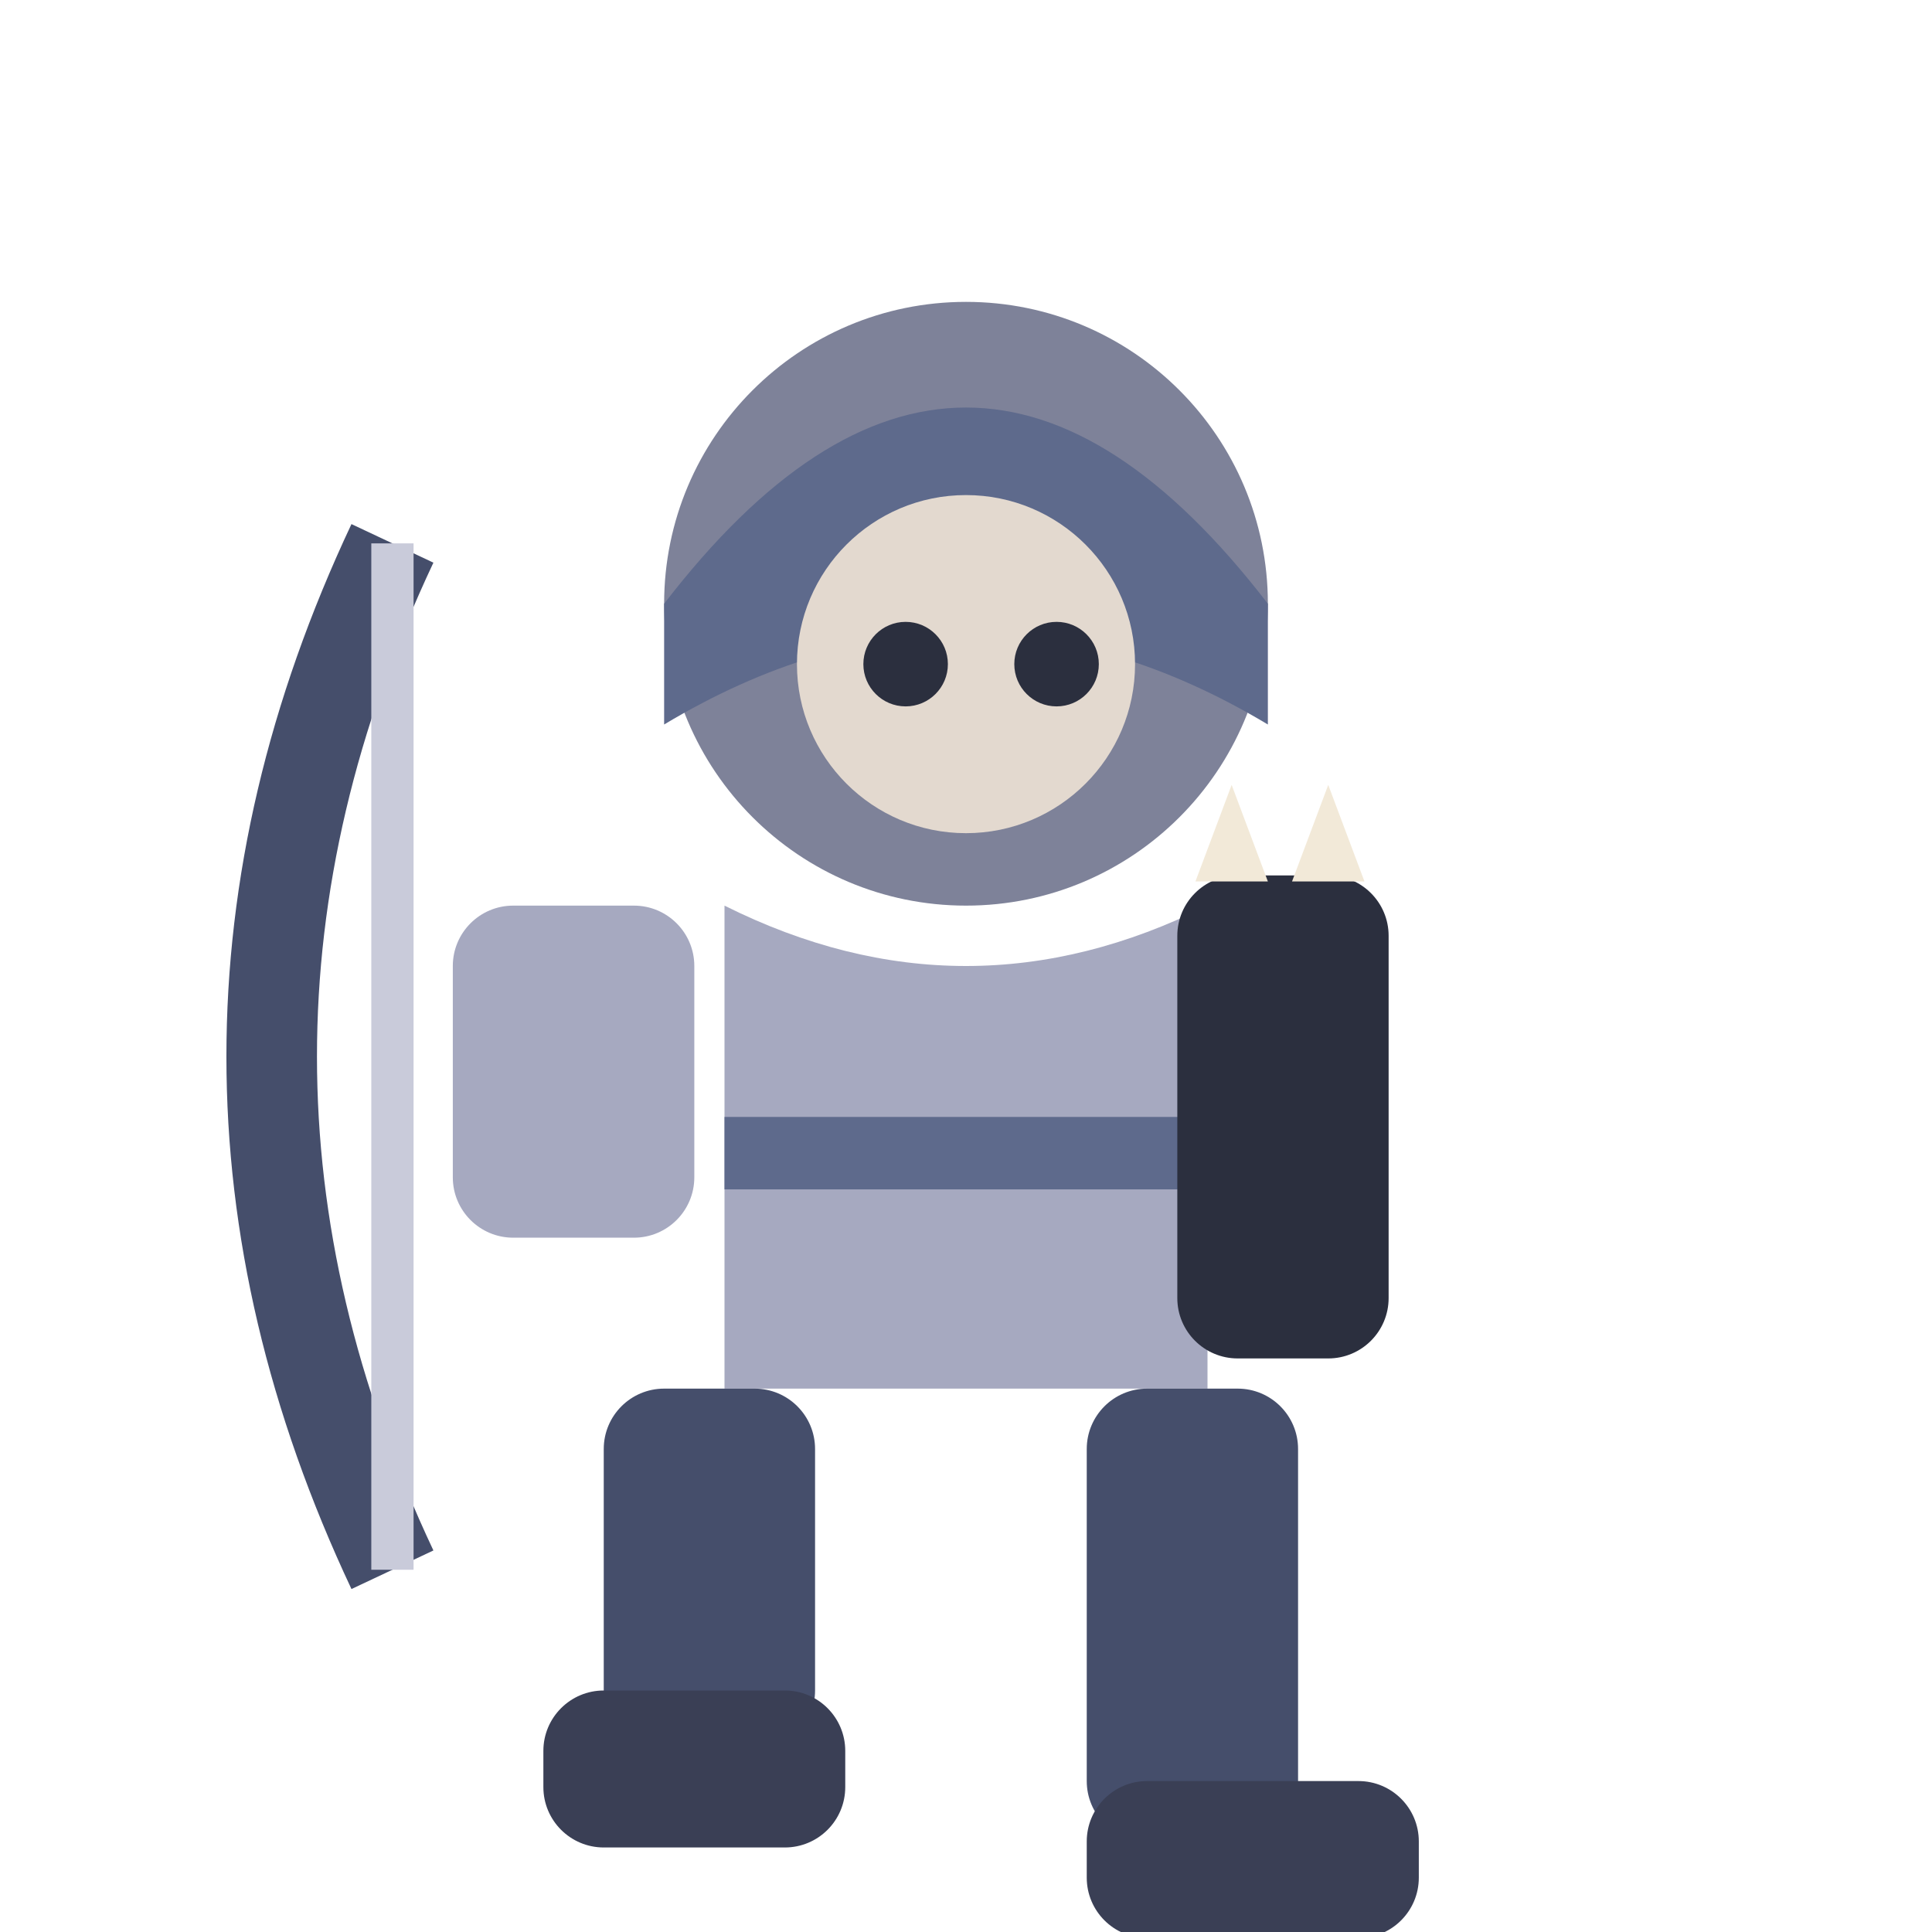
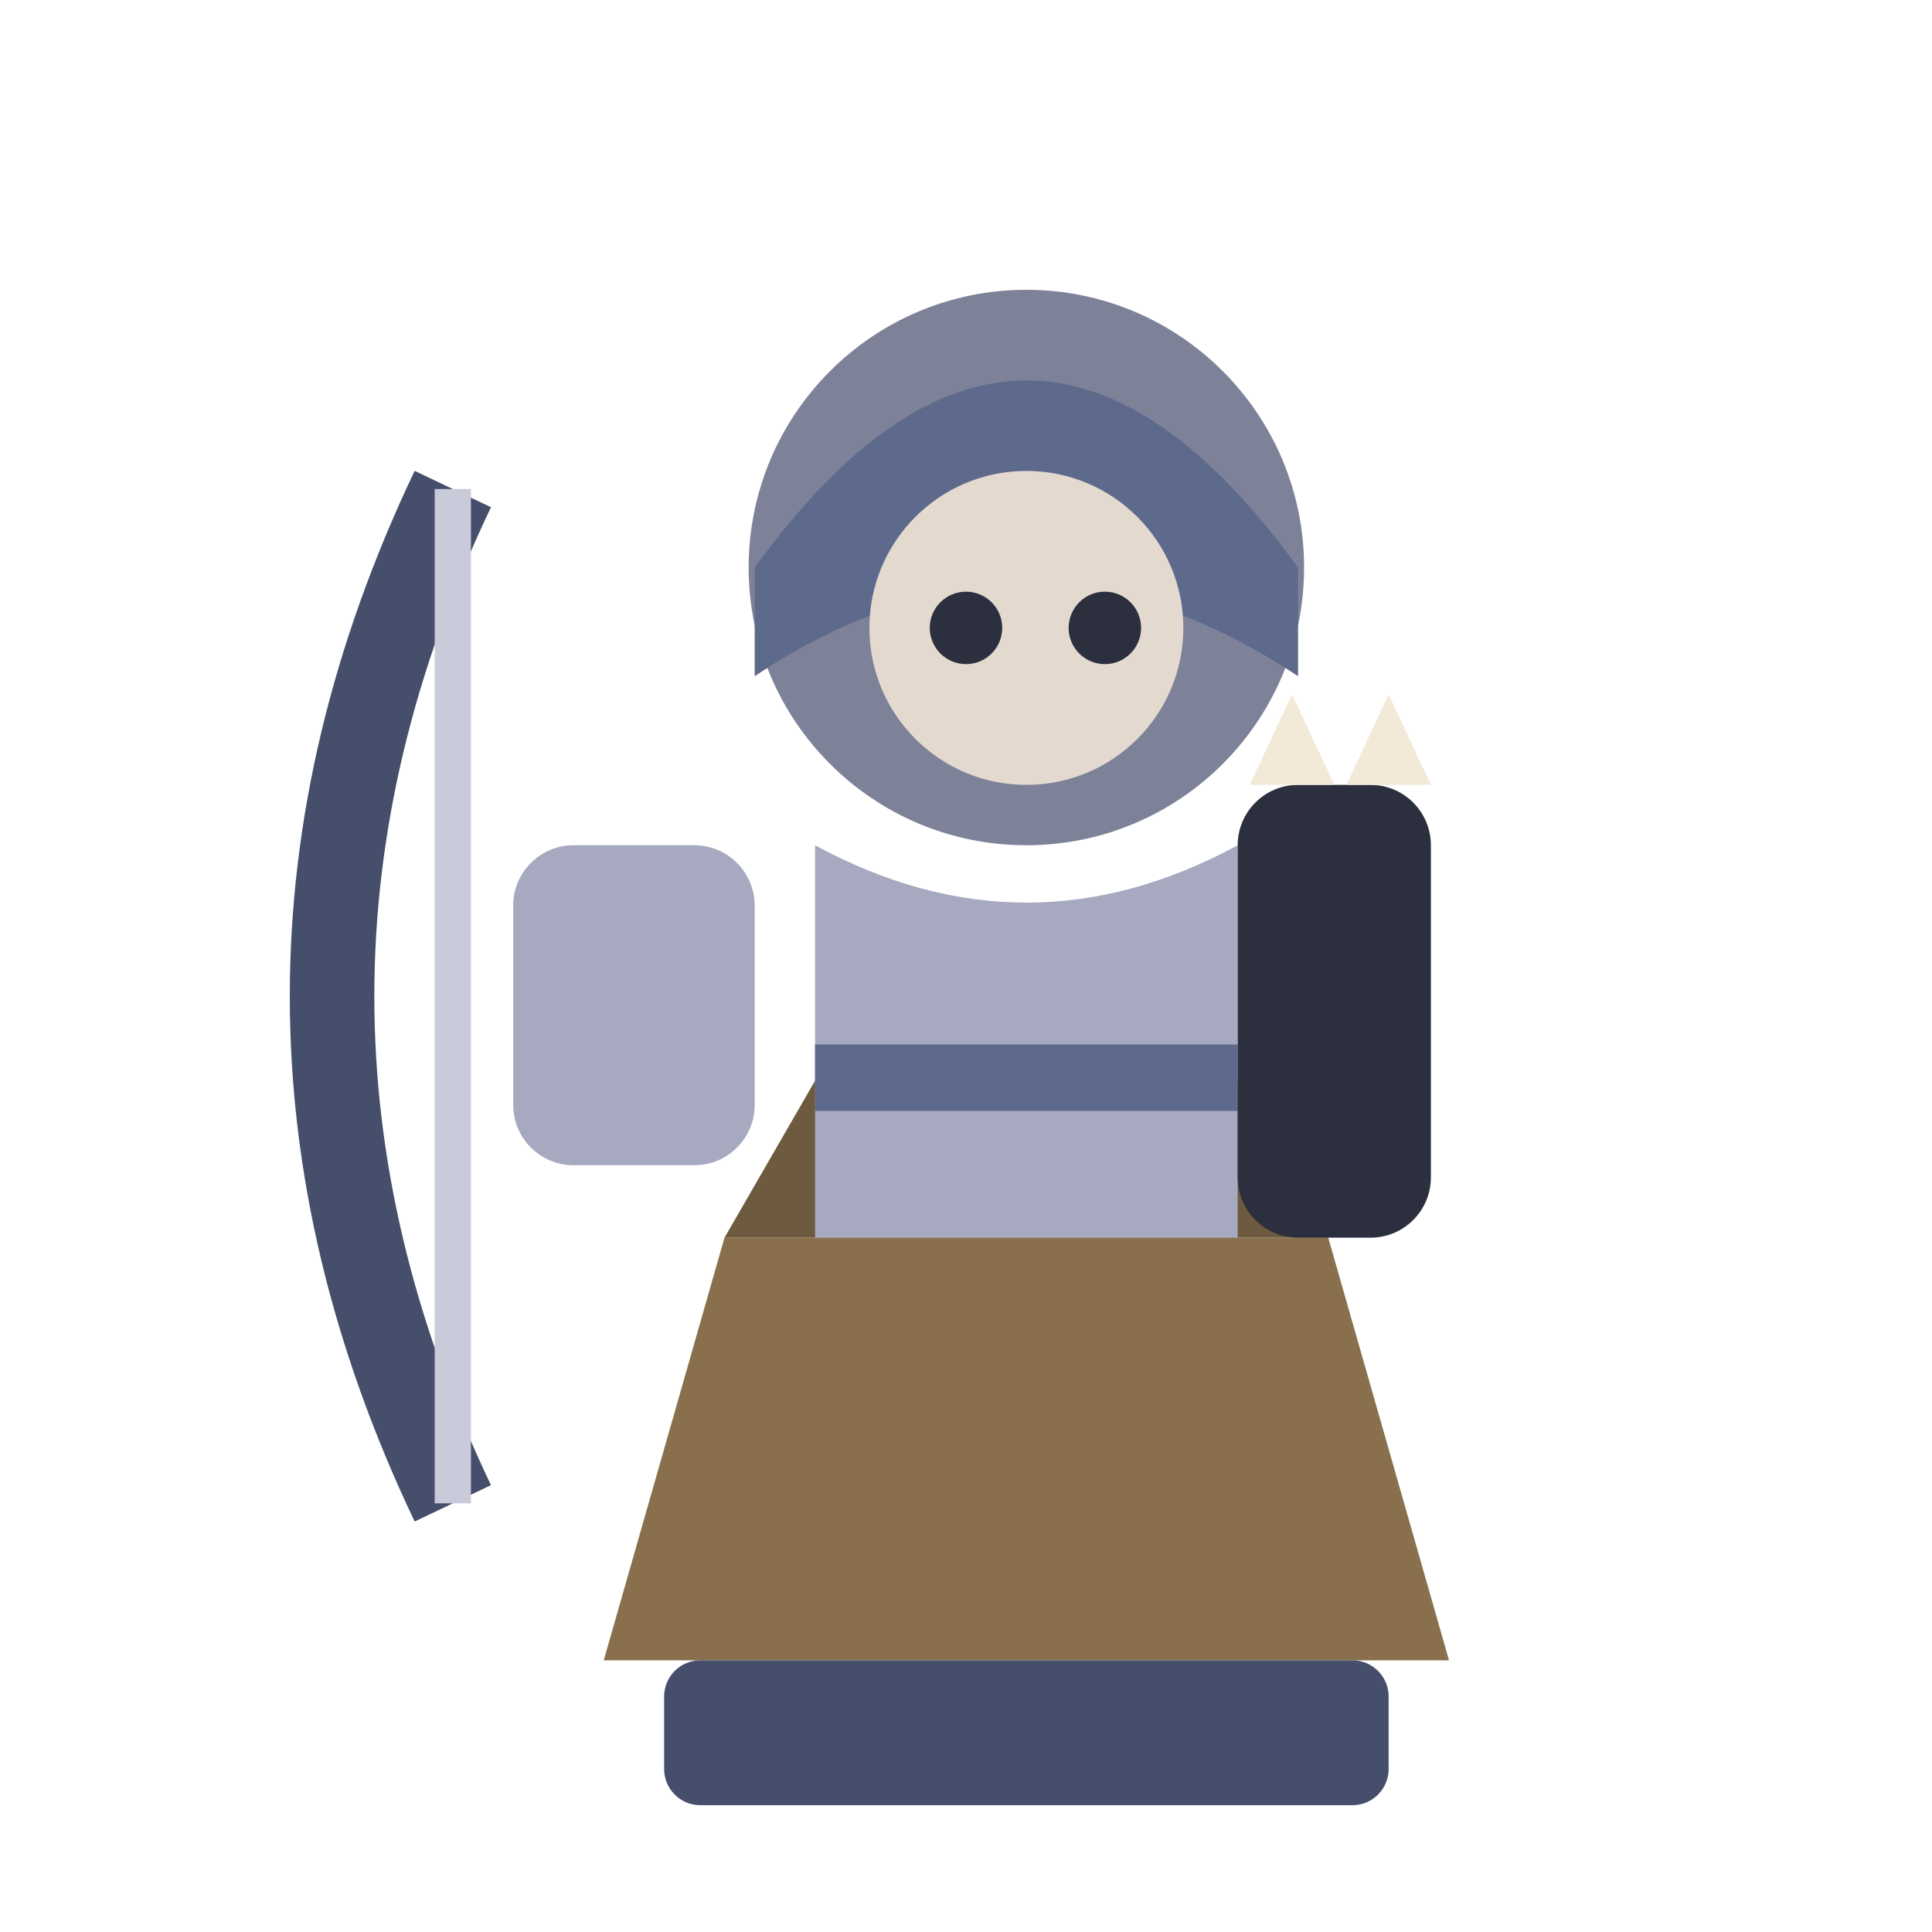
<svg xmlns="http://www.w3.org/2000/svg" viewBox="0 0 32 32">
-   <circle cx="16" cy="10" r="5" fill="#7E8299" />
-   <path d="M11,10 Q16,3.5 21,10 L21,12 Q16,9 11,12 Z" fill="#5E6A8C" />
-   <circle cx="16" cy="11" r="2.8" fill="#E3D9CF" />
-   <circle cx="15" cy="11" r="0.7" fill="#2B2F3E" />
-   <circle cx="17.5" cy="11" r="0.7" fill="#2B2F3E" />
-   <path d="M12,15 L12,23 L20,23 L20,15 Q16,17 12,15 Z" fill="#A6A9C0" />
-   <rect x="12" y="18.5" width="8" height="1.2" fill="#5E6A8C" />
-   <rect x="19.5" y="14.5" width="3.5" height="8" rx="1" fill="#2B2F3E" />
-   <path d="M20.4,13 L21,14.6 L19.8,14.6 Z" fill="#F2E9D8" />
-   <path d="M22,13 L22.6,14.6 L21.4,14.6 Z" fill="#F2E9D8" />
-   <rect x="7.5" y="15" width="4" height="5.5" rx="1" fill="#A6A9C0" />
-   <path d="M6.5,9 Q2.5,17.5 6.5,26" stroke="#454E6B" stroke-width="1.5" fill="none" />
-   <line x1="6.5" y1="9" x2="6.5" y2="26" stroke="#C9CBDA" stroke-width="0.7" />
-   <rect x="18" y="23" width="3.5" height="7.5" rx="1" fill="#454E6B" />
-   <rect x="10" y="23" width="3.5" height="6" rx="1" fill="#454E6B" />
-   <rect x="18" y="29.5" width="5.5" height="2.6" rx="1" fill="#3A3F55" />
-   <rect x="9" y="28" width="5" height="2.6" rx="1" fill="#3A3F55" />
+   <path d="M10,27.5 L12,20.5 L22,20.5 L24,27.5 Z" fill="#8A6F4D" />
+   <path d="M12,20.5 L22,20.5 L20.5,17.9 L13.5,17.9 Z" fill="#6E5A3E" />
+   <rect x="11" y="27.5" width="12" height="2.4" rx="0.6" fill="#454E6B" />
+   <circle cx="17" cy="9.4" r="4.6" fill="#7E8299" />
+   <path d="M12.5,9.4 Q17,3.2 21.5,9.4 L21.5,11.2 Q17,8.2 12.5,11.2 Z" fill="#5E6A8C" />
+   <circle cx="17" cy="10.4" r="2.6" fill="#E3D9CF" />
+   <circle cx="16" cy="10.4" r="0.6" fill="#2B2F3E" />
+   <circle cx="18.3" cy="10.4" r="0.6" fill="#2B2F3E" />
+   <path d="M13.5,14 L13.5,20.5 L20.5,20.5 L20.5,14 Q17,15.9 13.5,14 Z" fill="#A6A9C0" />
+   <rect x="13.5" y="17.3" width="7" height="1.1" fill="#5E6A8C" />
+   <rect x="20.5" y="13" width="3.2" height="7.5" rx="1" fill="#2B2F3E" />
+   <path d="M21.4,11.5 L22.1,13 L20.7,13 Z" fill="#F2E9D8" />
+   <path d="M23,11.5 L23.7,13 L22.3,13 Z" fill="#F2E9D8" />
+   <rect x="8.5" y="14" width="4" height="5.3" rx="1" fill="#A6A9C0" />
+   <path d="M7.5,8.1 Q3.5,16.5 7.5,24.9" stroke="#454E6B" stroke-width="1.4" fill="none" />
+   <line x1="7.5" y1="8.1" x2="7.5" y2="24.9" stroke="#C9CBDA" stroke-width="0.6" />
</svg>
